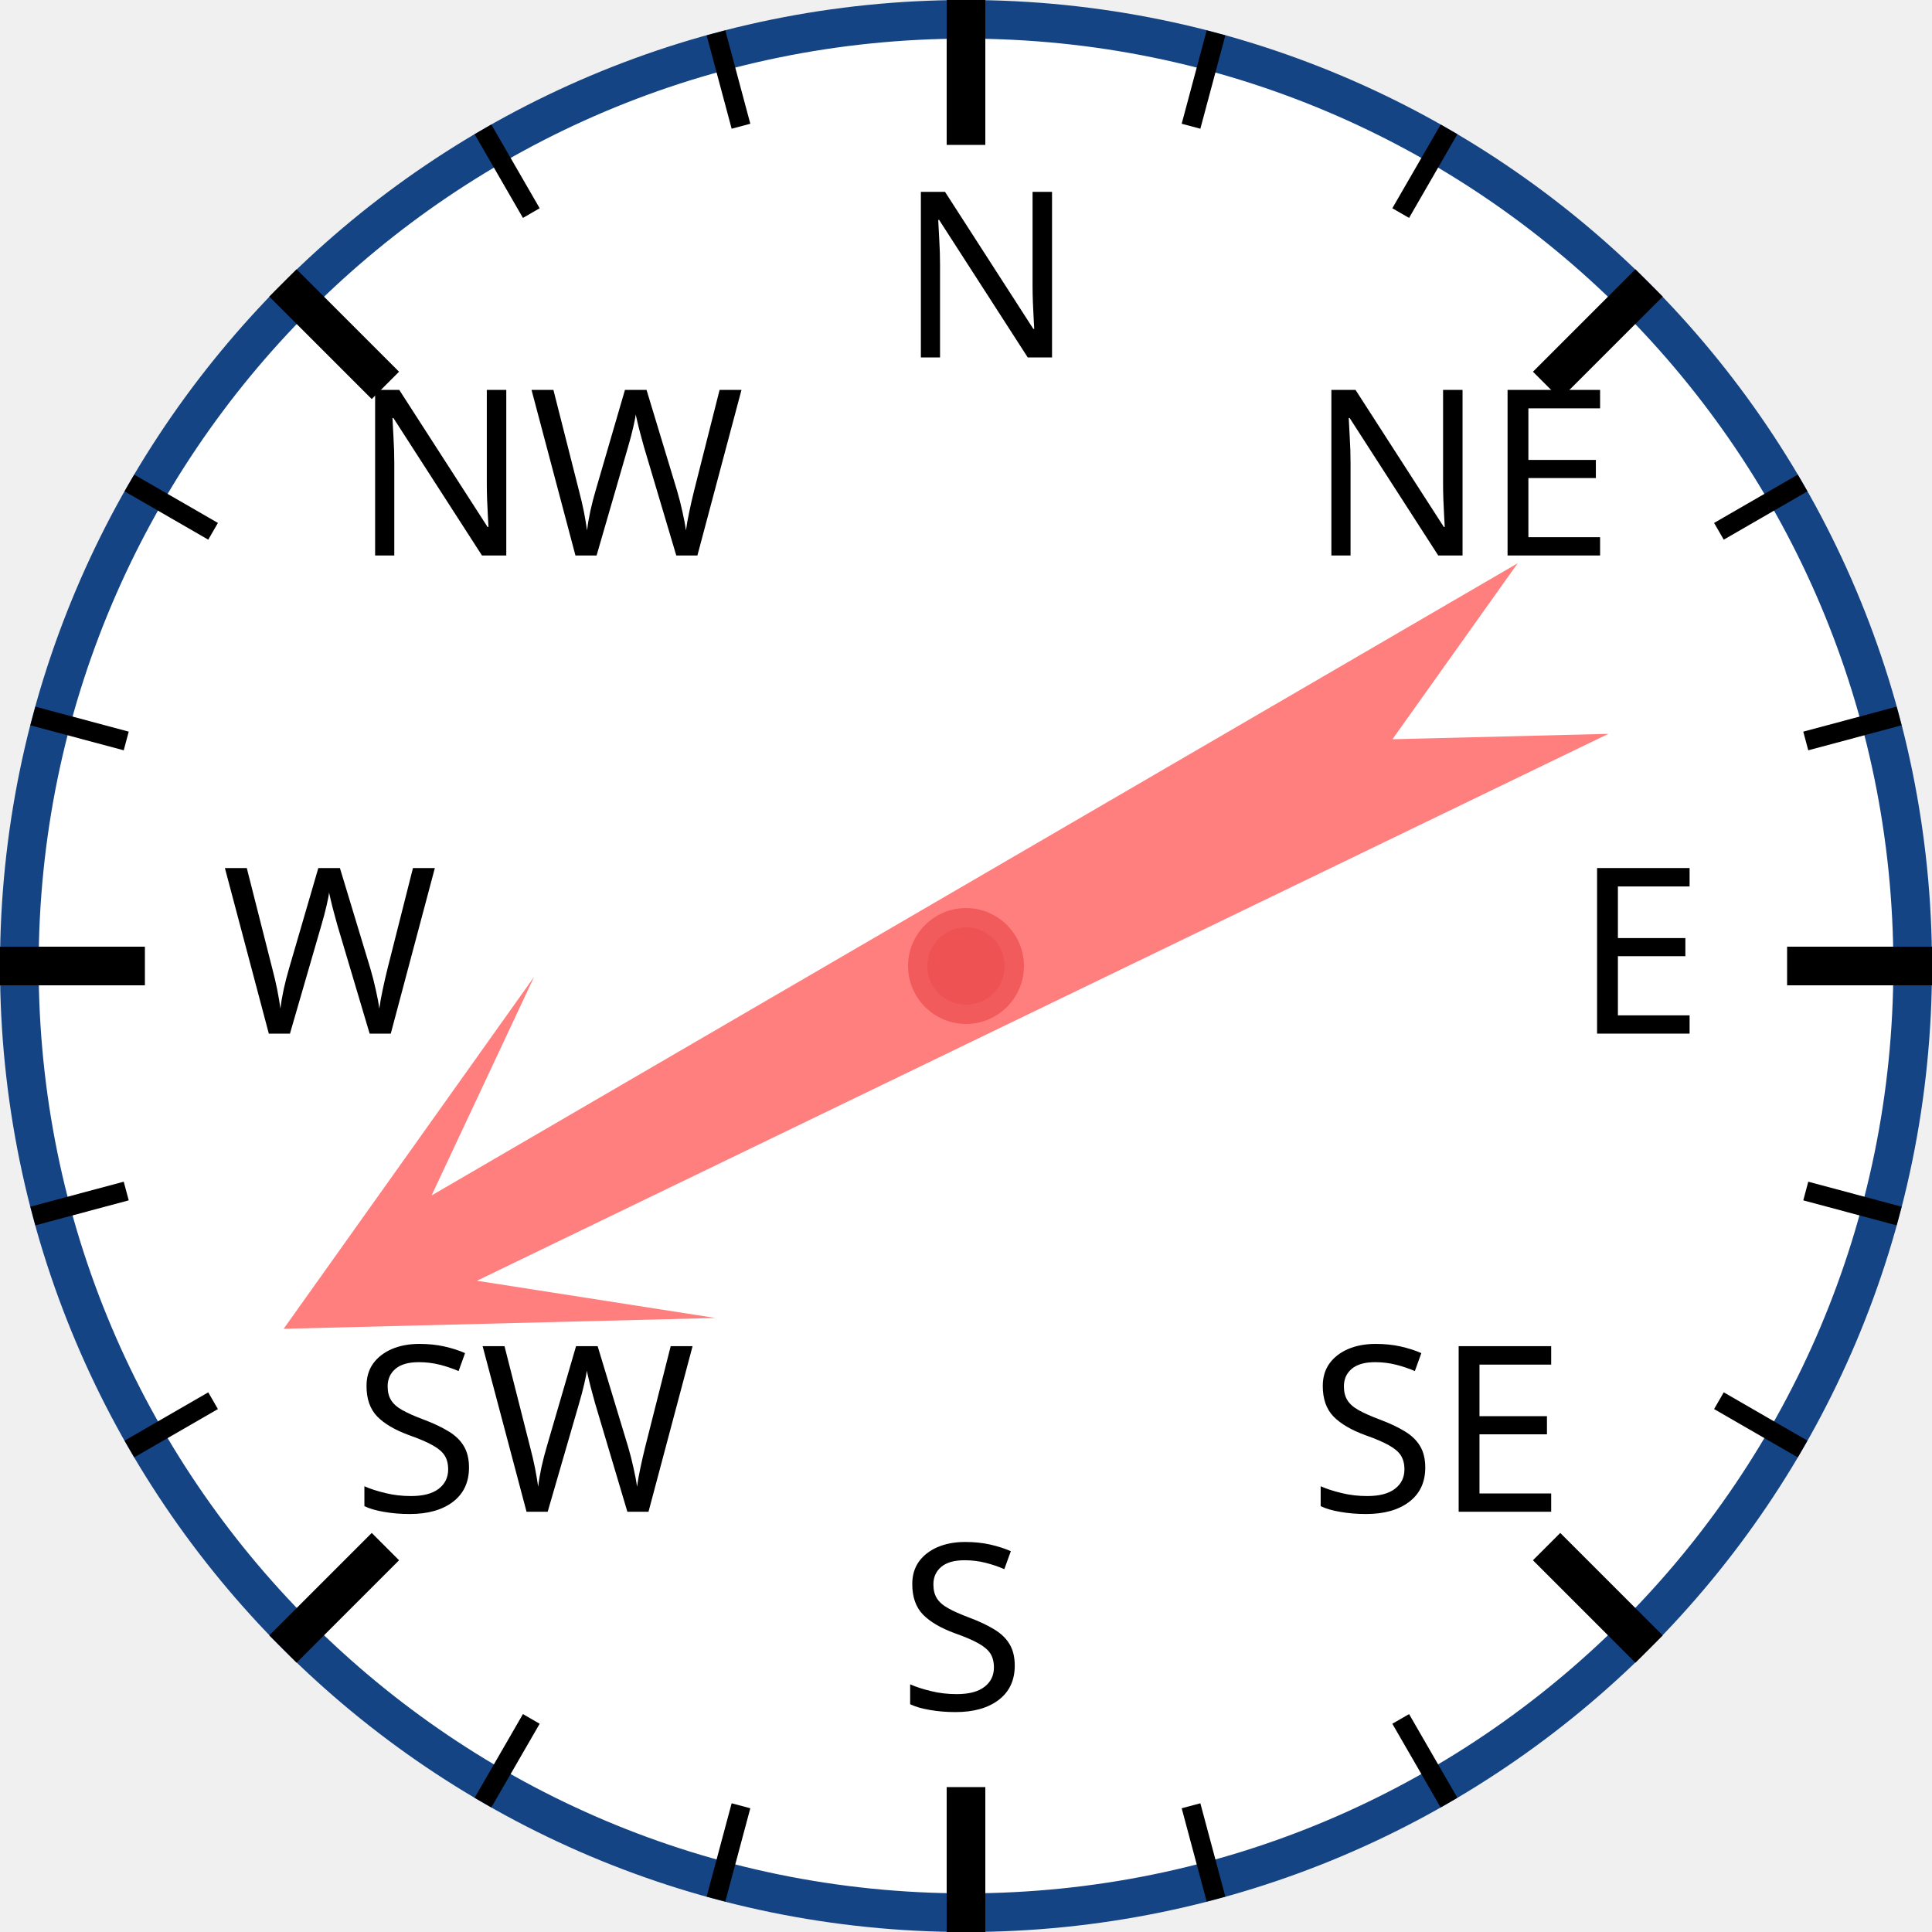
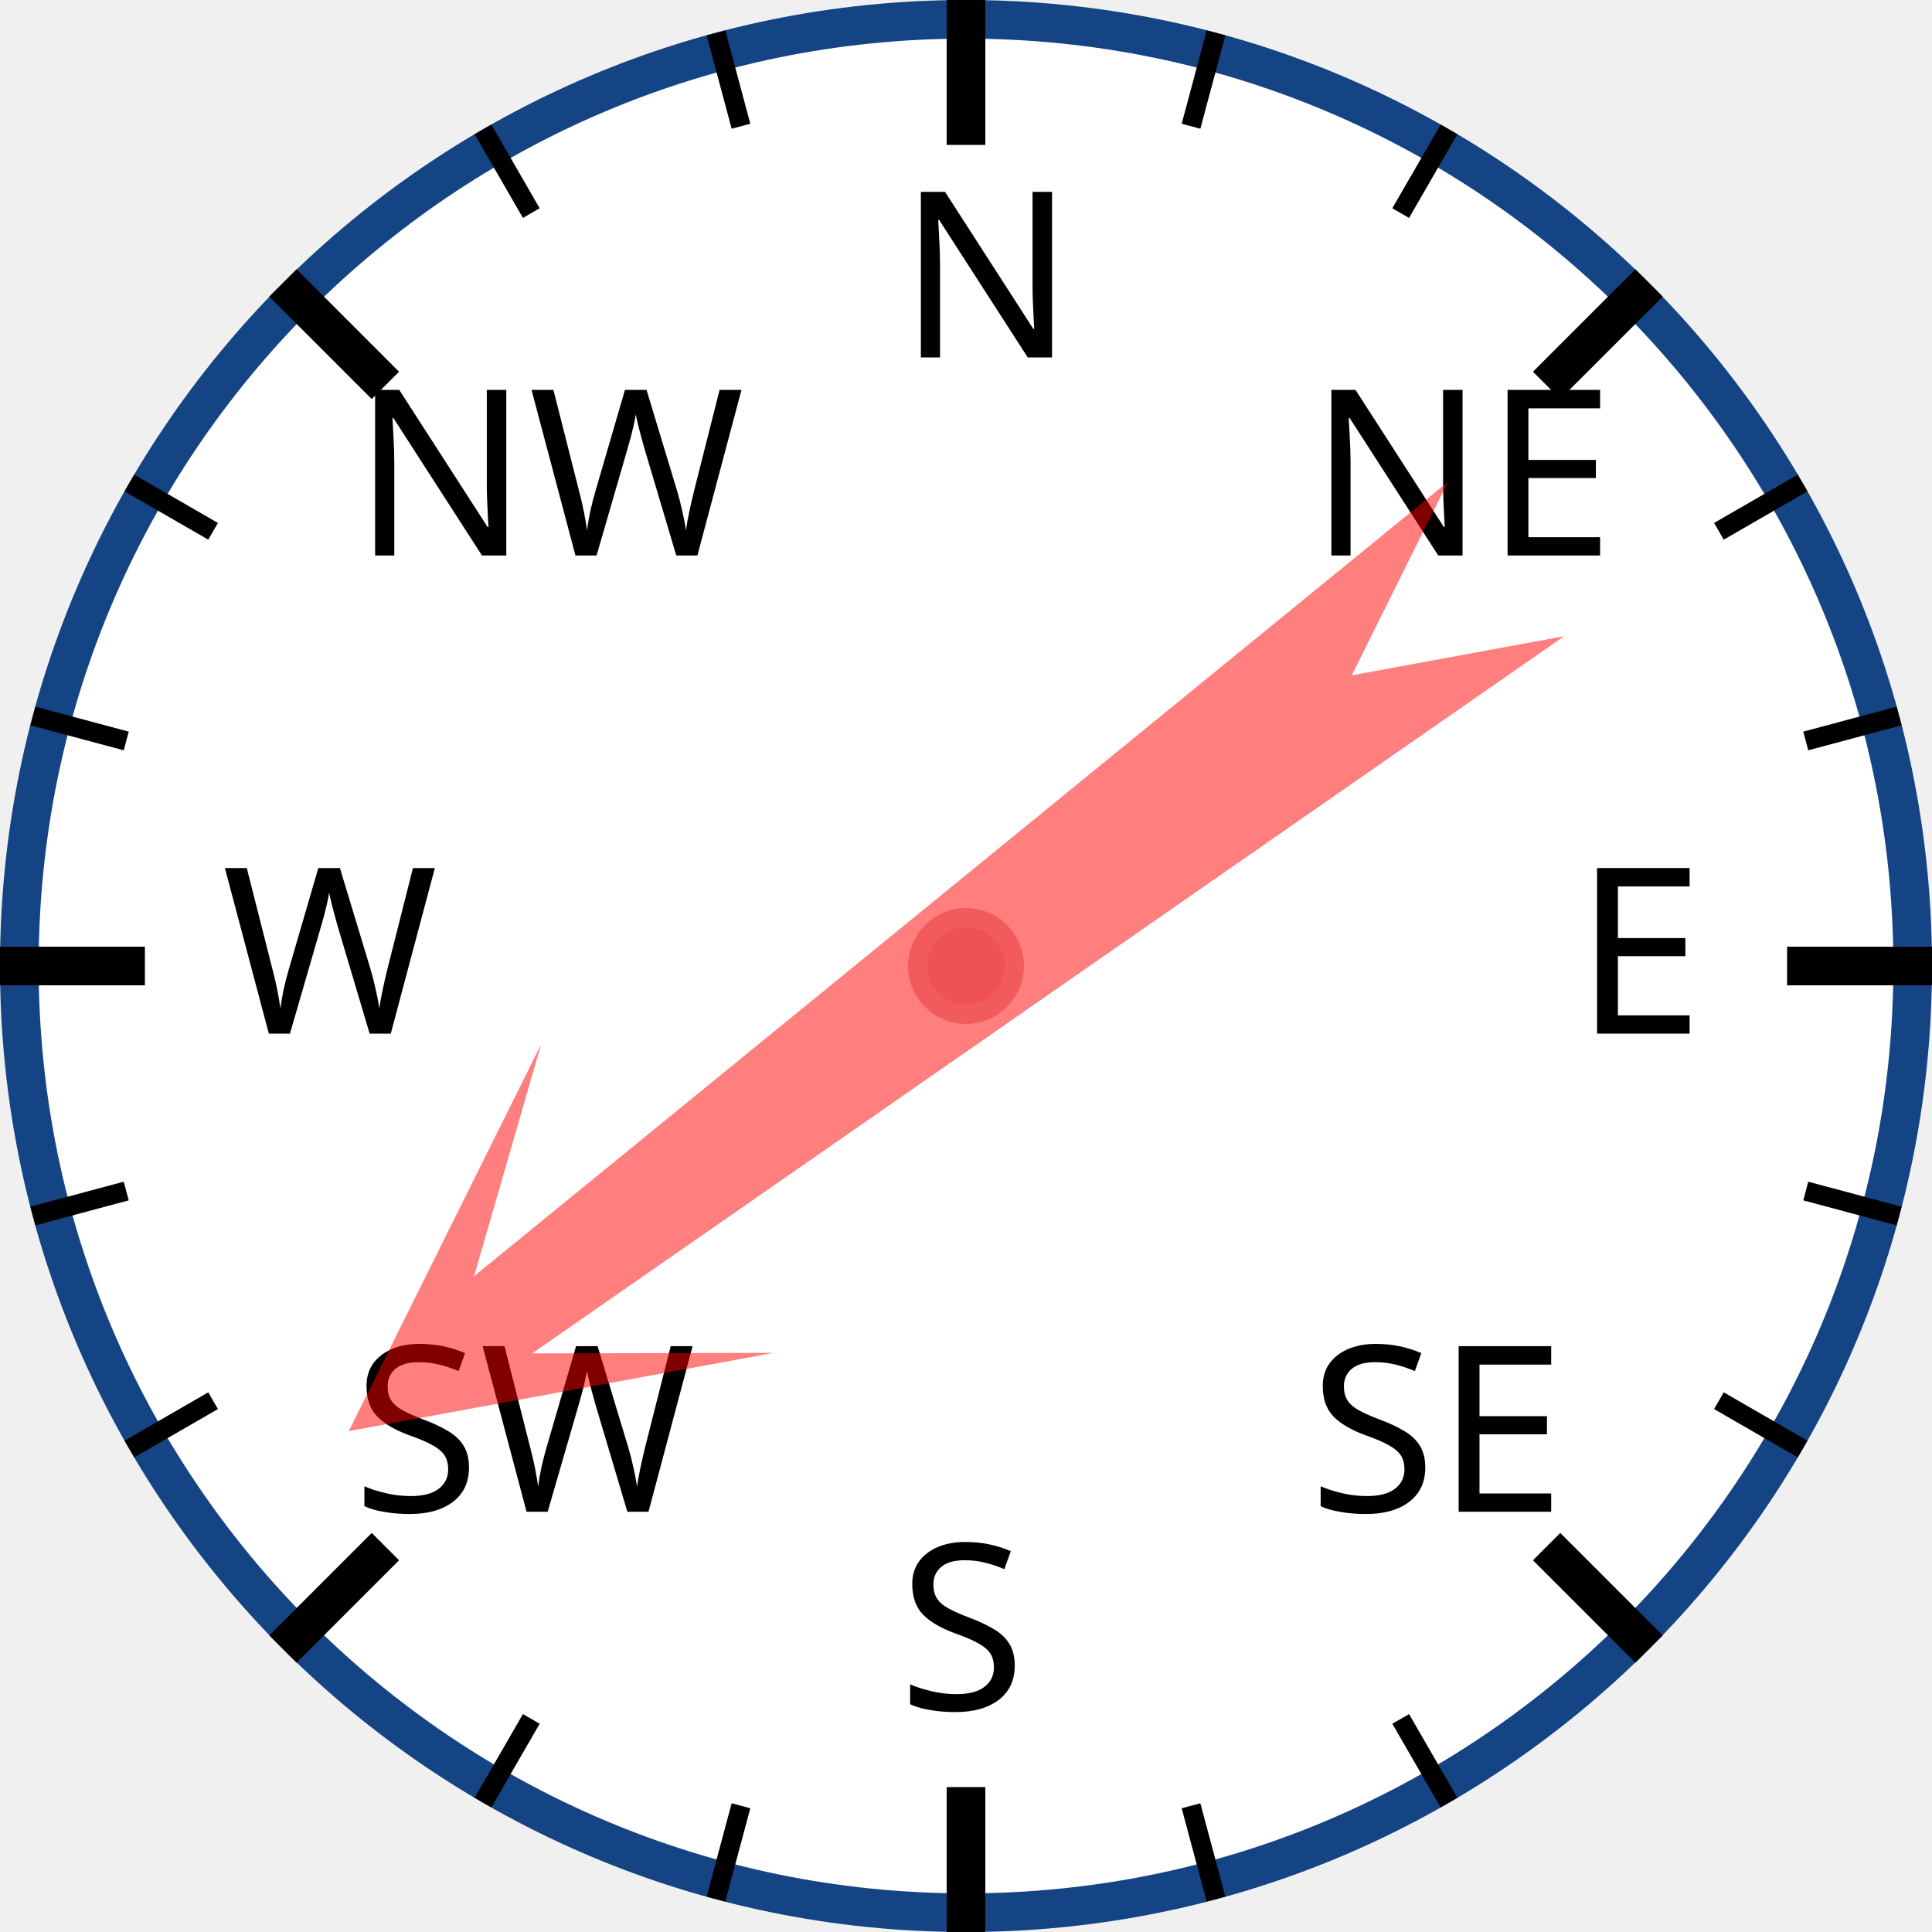
<svg xmlns="http://www.w3.org/2000/svg" width="120px" height="120px" viewBox="0 0 200 200">
  <circle cx="100" cy="100" r="98" style="fill: white; stroke: #154485; stroke-width: 4;" />
  <text x="93.0" y="37.0" style="font-family: sans-serif; font-size: 18pt;">N</text>
  <line x1="100.0" y1="0.0" x2="100.0" y2="15.0" style="stroke: black; stroke-width: 4;" />
  <line x1="74.118" y1="3.407" x2="76.706" y2="13.067" style="stroke: black; stroke-width: 2;" />
  <line x1="50" y1="13.397" x2="55" y2="22.058" style="stroke: black; stroke-width: 2;" />
  <text x="36.503" y="57.503" style="font-family: sans-serif; font-size: 18pt;">NW</text>
  <line x1="29.289" y1="29.289" x2="39.896" y2="39.896" style="stroke: black; stroke-width: 4;" />
  <line x1="13.397" y1="50" x2="22.058" y2="55" style="stroke: black; stroke-width: 2;" />
  <line x1="3.407" y1="74.118" x2="13.067" y2="76.706" style="stroke: black; stroke-width: 2;" />
  <text x="23.0" y="107.0" style="font-family: sans-serif; font-size: 18pt;">W</text>
  <line x1="0.0" y1="100.0" x2="15.0" y2="100.0" style="stroke: black; stroke-width: 4;" />
  <line x1="3.407" y1="125.882" x2="13.067" y2="123.294" style="stroke: black; stroke-width: 2;" />
  <line x1="13.397" y1="150" x2="22.058" y2="145" style="stroke: black; stroke-width: 2;" />
  <text x="36.503" y="156.497" style="font-family: sans-serif; font-size: 18pt;">SW</text>
  <line x1="29.289" y1="170.711" x2="39.896" y2="160.104" style="stroke: black; stroke-width: 4;" />
  <line x1="50" y1="186.603" x2="55" y2="177.942" style="stroke: black; stroke-width: 2;" />
  <line x1="74.118" y1="196.593" x2="76.706" y2="186.933" style="stroke: black; stroke-width: 2;" />
  <text x="93" y="177.0" style="font-family: sans-serif; font-size: 18pt;">S</text>
  <line x1="100" y1="200.0" x2="100" y2="185.0" style="stroke: black; stroke-width: 4;" />
  <line x1="125.882" y1="196.593" x2="123.294" y2="186.933" style="stroke: black; stroke-width: 2;" />
  <line x1="150.0" y1="186.603" x2="145.0" y2="177.942" style="stroke: black; stroke-width: 2;" />
  <text x="135.497" y="156.497" style="font-family: sans-serif; font-size: 18pt;">SE</text>
  <line x1="170.711" y1="170.711" x2="160.104" y2="160.104" style="stroke: black; stroke-width: 4;" />
  <line x1="186.603" y1="150" x2="177.942" y2="145" style="stroke: black; stroke-width: 2;" />
  <line x1="196.593" y1="125.882" x2="186.933" y2="123.294" style="stroke: black; stroke-width: 2;" />
  <text x="163.0" y="107" style="font-family: sans-serif; font-size: 18pt;">E</text>
  <line x1="200.0" y1="100" x2="185.0" y2="100" style="stroke: black; stroke-width: 4;" />
  <line x1="196.593" y1="74.118" x2="186.933" y2="76.706" style="stroke: black; stroke-width: 2;" />
  <line x1="186.603" y1="50" x2="177.942" y2="55" style="stroke: black; stroke-width: 2;" />
  <text x="135.497" y="57.503" style="font-family: sans-serif; font-size: 18pt;">NE</text>
  <line x1="170.711" y1="29.289" x2="160.104" y2="39.896" style="stroke: black; stroke-width: 4;" />
  <line x1="150" y1="13.397" x2="145" y2="22.058" style="stroke: black; stroke-width: 2;" />
  <line x1="125.882" y1="3.407" x2="123.294" y2="13.067" style="stroke: black; stroke-width: 2;" />
-   <polygon points="100 20 120 60 105 40 110 170 100 150 90 170 95 40 80 60" style="fill: red; fill-opacity: 0.5;" transform="rotate(242,100,100)" />
+   <polygon points="100 20 120 60 105 40 110 170 100 150 90 170 95 40 80 60" style="fill: red; fill-opacity: 0.5;" transform="rotate(233,100,100)" />
  <circle cx="100" cy="100" r="5" style="fill: #EE5252; stroke: #F25B5B; stroke-width: 2;" />
</svg>
